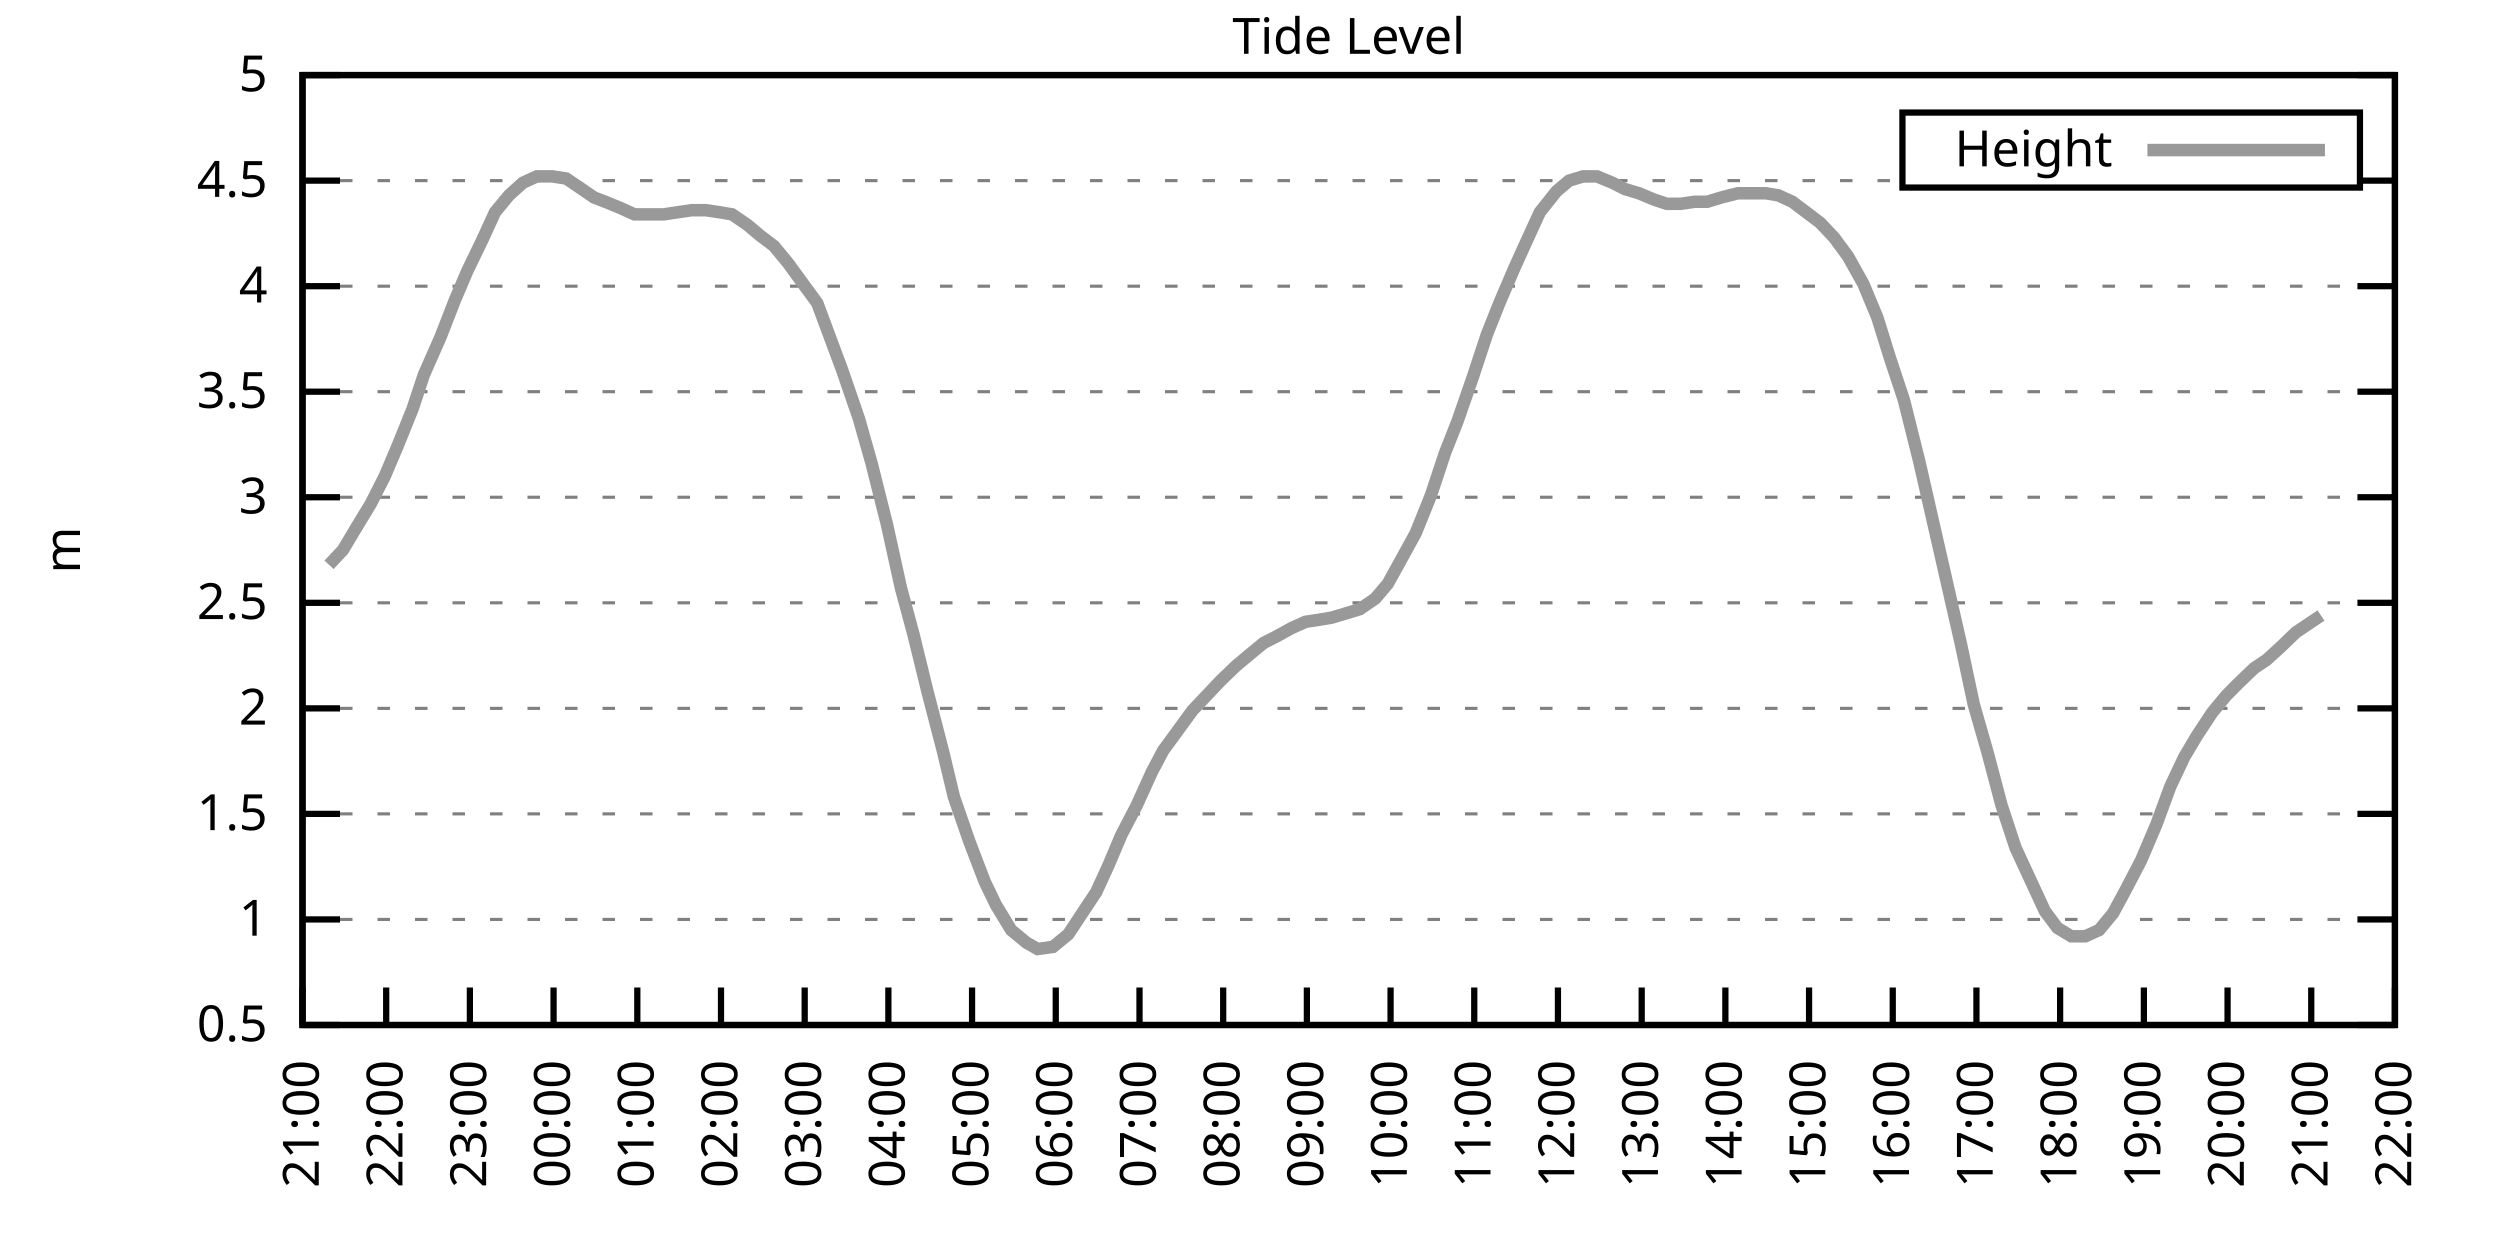
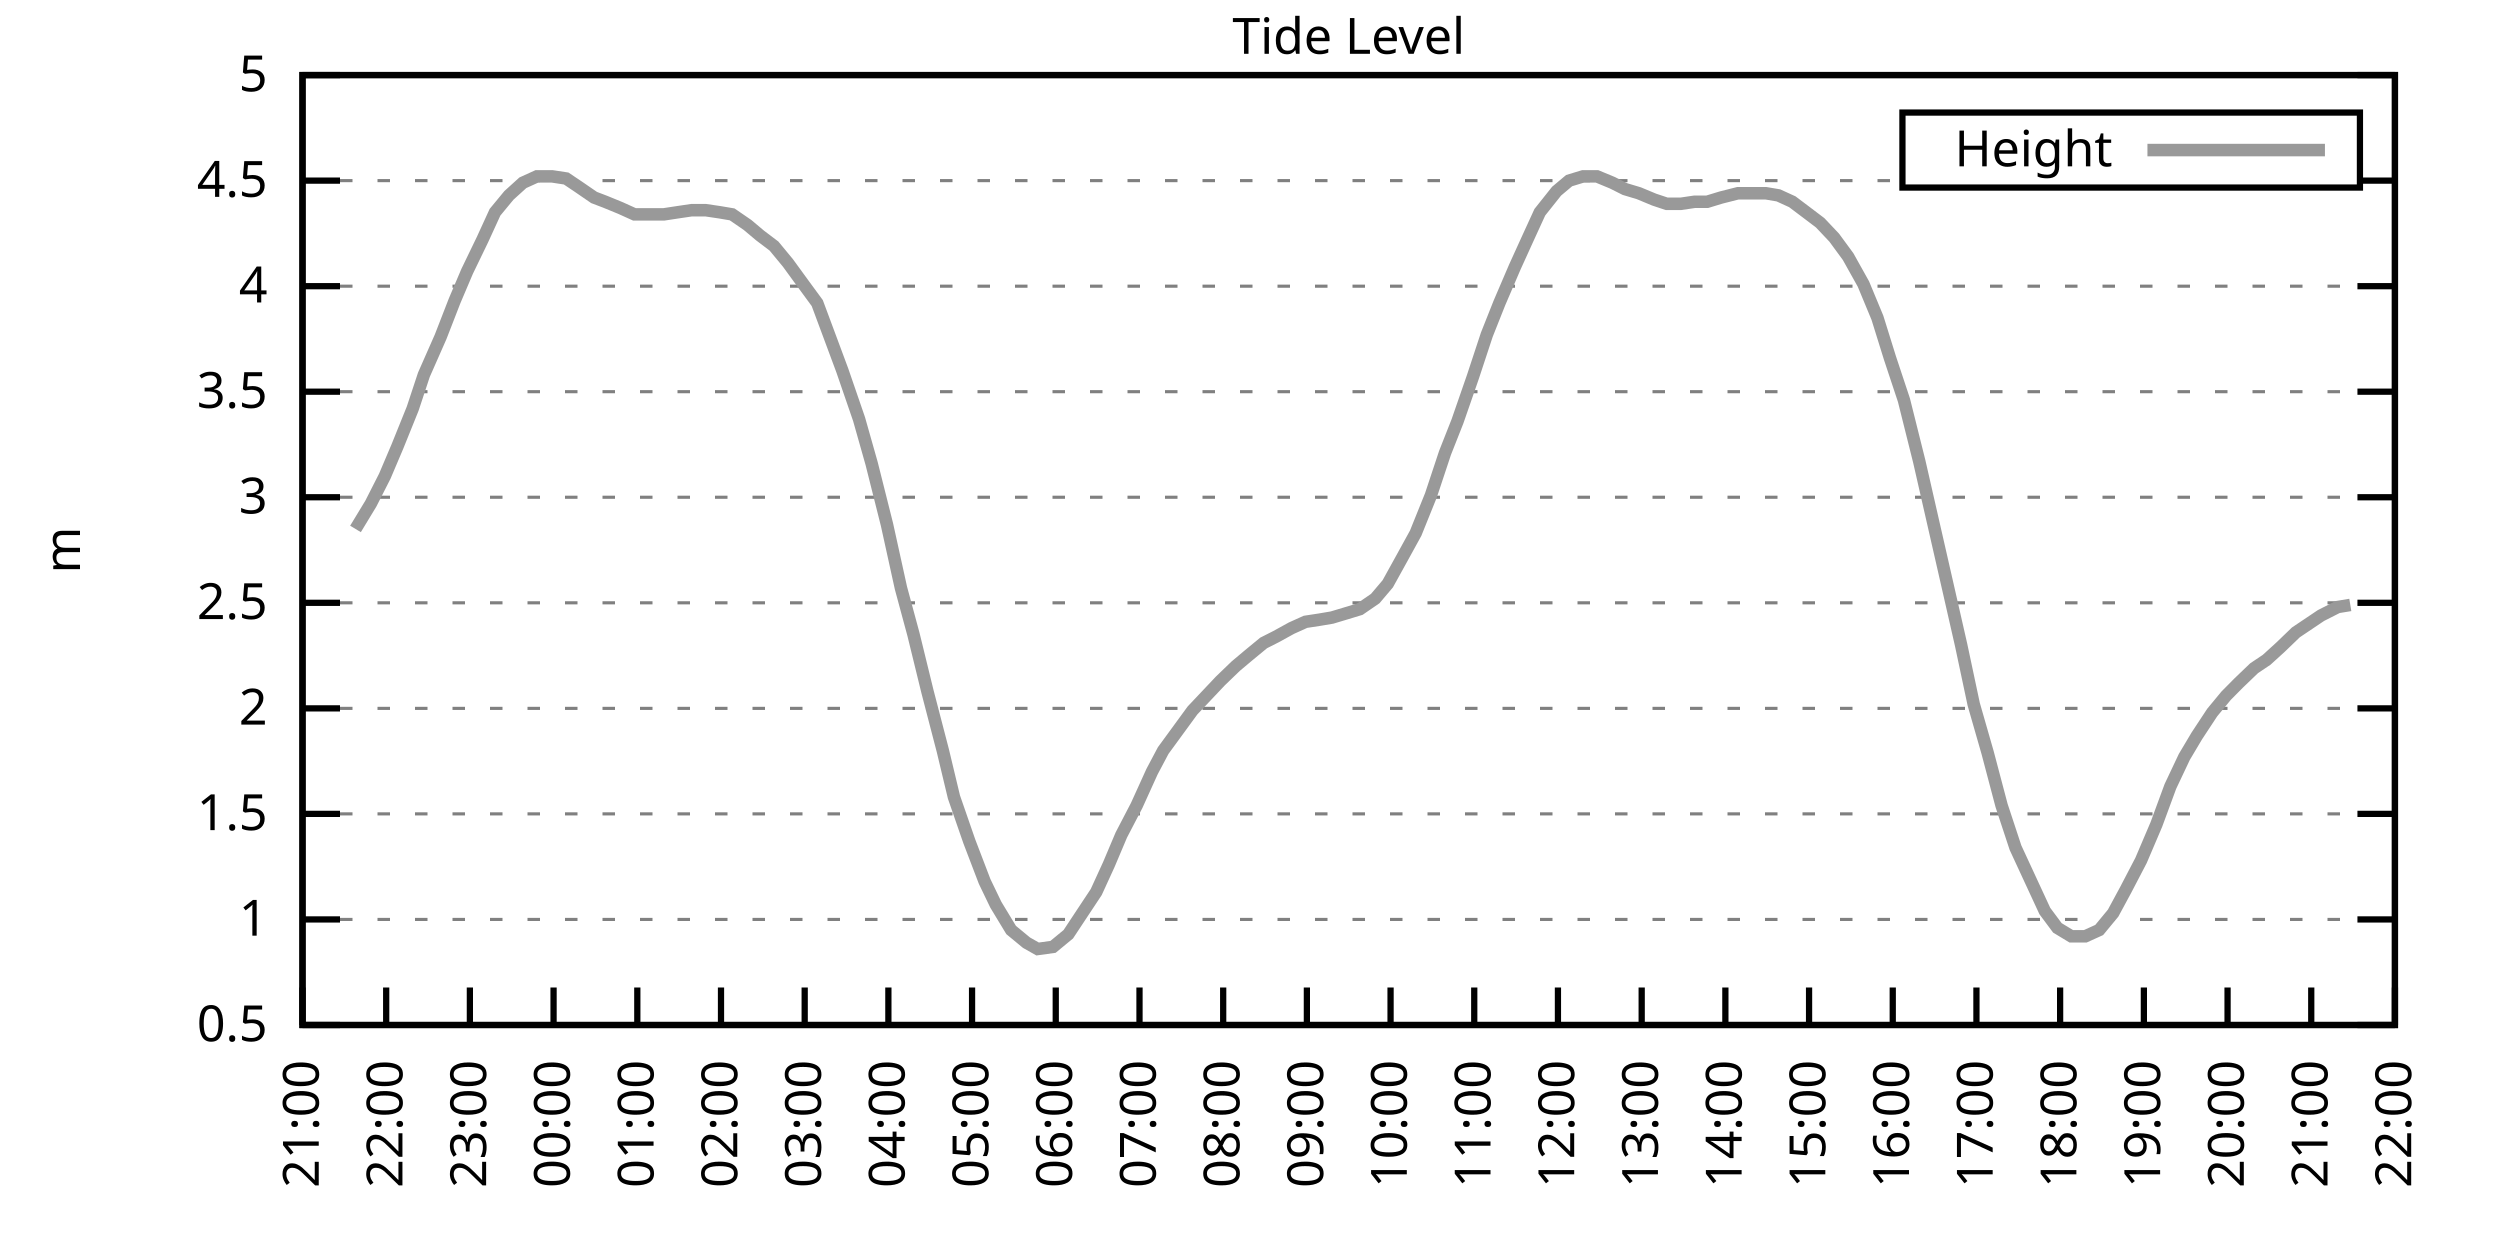
<svg xmlns="http://www.w3.org/2000/svg" xmlns:xlink="http://www.w3.org/1999/xlink" width="400" height="200" viewBox="0 0 400 200">
  <g id="gnuplot_canvas">
    <rect x="0" y="0" width="400" height="200" fill="none" />
    <defs>
      <circle id="gpDot" r="0.5" stroke-width="0.5" stroke="currentColor" />
      <path id="gpPt0" stroke-width="0.333" stroke="currentColor" d="M-1,0 h2 M0,-1 v2" />
      <path id="gpPt1" stroke-width="0.333" stroke="currentColor" d="M-1,-1 L1,1 M1,-1 L-1,1" />
      <path id="gpPt2" stroke-width="0.333" stroke="currentColor" d="M-1,0 L1,0 M0,-1 L0,1 M-1,-1 L1,1 M-1,1 L1,-1" />
      <rect id="gpPt3" stroke-width="0.333" stroke="currentColor" x="-1" y="-1" width="2" height="2" />
      <rect id="gpPt4" stroke-width="0.333" stroke="currentColor" fill="currentColor" x="-1" y="-1" width="2" height="2" />
      <circle id="gpPt5" stroke-width="0.333" stroke="currentColor" cx="0" cy="0" r="1" />
      <use xlink:href="#gpPt5" id="gpPt6" fill="currentColor" stroke="none" />
      <path id="gpPt7" stroke-width="0.333" stroke="currentColor" d="M0,-1.33 L-1.33,0.67 L1.33,0.67 z" />
      <use xlink:href="#gpPt7" id="gpPt8" fill="currentColor" stroke="none" />
      <use xlink:href="#gpPt7" id="gpPt9" stroke="currentColor" transform="rotate(180)" />
      <use xlink:href="#gpPt9" id="gpPt10" fill="currentColor" stroke="none" />
      <use xlink:href="#gpPt3" id="gpPt11" stroke="currentColor" transform="rotate(45)" />
      <use xlink:href="#gpPt11" id="gpPt12" fill="currentColor" stroke="none" />
      <path id="gpPt13" stroke-width="0.333" stroke="currentColor" d="M0,1.330 L1.265,0.411 L0.782,-1.067 L-0.782,-1.076 L-1.265,0.411 z" />
      <use xlink:href="#gpPt13" id="gpPt14" fill="currentColor" stroke="none" />
      <filter id="textbox" filterUnits="objectBoundingBox" x="0" y="0" height="1" width="1">
        <feFlood flood-color="white" flood-opacity="1" result="bgnd" />
        <feComposite in="SourceGraphic" in2="bgnd" operator="atop" />
      </filter>
      <filter id="greybox" filterUnits="objectBoundingBox" x="0" y="0" height="1" width="1">
        <feFlood flood-color="lightgrey" flood-opacity="1" result="grey" />
        <feComposite in="SourceGraphic" in2="grey" operator="atop" />
      </filter>
    </defs>
    <g fill="none" color="white" stroke="currentColor" stroke-width="1.00" stroke-linecap="butt" stroke-linejoin="miter">
</g>
    <g fill="none" color="black" stroke="currentColor" stroke-width="1.00" stroke-linecap="butt" stroke-linejoin="miter">
      <g stroke="none" shape-rendering="crispEdges">
        <polygon fill="rgb(255, 255, 255)" points="48.40,164.00 383.18,164.00 383.18,12.02 48.40,12.02 " />
      </g>
    </g>
    <g fill="none" color="black" stroke="currentColor" stroke-width="1.00" stroke-linecap="butt" stroke-linejoin="miter">
</g>
    <g fill="none" color="black" stroke="black" stroke-width="0.50" stroke-linecap="butt" stroke-linejoin="miter">
</g>
    <g fill="none" color="gray" stroke="currentColor" stroke-width="0.50" stroke-linecap="butt" stroke-linejoin="miter">
      <path stroke="gray" stroke-dasharray="2,4" class="gridline" d="M48.40,164.00 L383.19,164.00  " />
    </g>
    <g fill="none" color="gray" stroke="gray" stroke-width="1.00" stroke-linecap="butt" stroke-linejoin="miter">
</g>
    <g fill="none" color="black" stroke="currentColor" stroke-width="1.00" stroke-linecap="butt" stroke-linejoin="miter">
      <path stroke="black" d="M48.40,164.00 L54.40,164.00 M383.19,164.00 L377.19,164.00  " />
      <g transform="translate(42.80,166.60)" stroke="none" fill="black" font-family="Sans" font-size="8.00" text-anchor="end">
        <text>
          <tspan font-family="Sans"> 0.5</tspan>
        </text>
      </g>
    </g>
    <g fill="none" color="black" stroke="currentColor" stroke-width="1.00" stroke-linecap="butt" stroke-linejoin="miter">
</g>
    <g fill="none" color="black" stroke="black" stroke-width="0.50" stroke-linecap="butt" stroke-linejoin="miter">
</g>
    <g fill="none" color="gray" stroke="currentColor" stroke-width="0.50" stroke-linecap="butt" stroke-linejoin="miter">
      <path stroke="gray" stroke-dasharray="2,4" class="gridline" d="M48.40,147.11 L383.19,147.11  " />
    </g>
    <g fill="none" color="gray" stroke="gray" stroke-width="1.00" stroke-linecap="butt" stroke-linejoin="miter">
</g>
    <g fill="none" color="black" stroke="currentColor" stroke-width="1.00" stroke-linecap="butt" stroke-linejoin="miter">
      <path stroke="black" d="M48.40,147.11 L54.40,147.11 M383.19,147.11 L377.19,147.11  " />
      <g transform="translate(42.80,149.71)" stroke="none" fill="black" font-family="Sans" font-size="8.00" text-anchor="end">
        <text>
          <tspan font-family="Sans"> 1</tspan>
        </text>
      </g>
    </g>
    <g fill="none" color="black" stroke="currentColor" stroke-width="1.00" stroke-linecap="butt" stroke-linejoin="miter">
</g>
    <g fill="none" color="black" stroke="black" stroke-width="0.50" stroke-linecap="butt" stroke-linejoin="miter">
</g>
    <g fill="none" color="gray" stroke="currentColor" stroke-width="0.50" stroke-linecap="butt" stroke-linejoin="miter">
      <path stroke="gray" stroke-dasharray="2,4" class="gridline" d="M48.40,130.22 L383.19,130.22  " />
    </g>
    <g fill="none" color="gray" stroke="gray" stroke-width="1.00" stroke-linecap="butt" stroke-linejoin="miter">
</g>
    <g fill="none" color="black" stroke="currentColor" stroke-width="1.00" stroke-linecap="butt" stroke-linejoin="miter">
      <path stroke="black" d="M48.40,130.22 L54.40,130.22 M383.19,130.22 L377.19,130.22  " />
      <g transform="translate(42.80,132.82)" stroke="none" fill="black" font-family="Sans" font-size="8.00" text-anchor="end">
        <text>
          <tspan font-family="Sans"> 1.5</tspan>
        </text>
      </g>
    </g>
    <g fill="none" color="black" stroke="currentColor" stroke-width="1.00" stroke-linecap="butt" stroke-linejoin="miter">
</g>
    <g fill="none" color="black" stroke="black" stroke-width="0.50" stroke-linecap="butt" stroke-linejoin="miter">
</g>
    <g fill="none" color="gray" stroke="currentColor" stroke-width="0.50" stroke-linecap="butt" stroke-linejoin="miter">
      <path stroke="gray" stroke-dasharray="2,4" class="gridline" d="M48.40,113.34 L383.19,113.34  " />
    </g>
    <g fill="none" color="gray" stroke="gray" stroke-width="1.00" stroke-linecap="butt" stroke-linejoin="miter">
</g>
    <g fill="none" color="black" stroke="currentColor" stroke-width="1.00" stroke-linecap="butt" stroke-linejoin="miter">
      <path stroke="black" d="M48.40,113.34 L54.40,113.34 M383.19,113.34 L377.19,113.34  " />
      <g transform="translate(42.80,115.94)" stroke="none" fill="black" font-family="Sans" font-size="8.00" text-anchor="end">
        <text>
          <tspan font-family="Sans"> 2</tspan>
        </text>
      </g>
    </g>
    <g fill="none" color="black" stroke="currentColor" stroke-width="1.00" stroke-linecap="butt" stroke-linejoin="miter">
</g>
    <g fill="none" color="black" stroke="black" stroke-width="0.50" stroke-linecap="butt" stroke-linejoin="miter">
</g>
    <g fill="none" color="gray" stroke="currentColor" stroke-width="0.50" stroke-linecap="butt" stroke-linejoin="miter">
      <path stroke="gray" stroke-dasharray="2,4" class="gridline" d="M48.40,96.45 L383.19,96.45  " />
    </g>
    <g fill="none" color="gray" stroke="gray" stroke-width="1.00" stroke-linecap="butt" stroke-linejoin="miter">
</g>
    <g fill="none" color="black" stroke="currentColor" stroke-width="1.00" stroke-linecap="butt" stroke-linejoin="miter">
      <path stroke="black" d="M48.40,96.45 L54.40,96.45 M383.19,96.45 L377.19,96.45  " />
      <g transform="translate(42.80,99.05)" stroke="none" fill="black" font-family="Sans" font-size="8.00" text-anchor="end">
        <text>
          <tspan font-family="Sans"> 2.5</tspan>
        </text>
      </g>
    </g>
    <g fill="none" color="black" stroke="currentColor" stroke-width="1.00" stroke-linecap="butt" stroke-linejoin="miter">
</g>
    <g fill="none" color="black" stroke="black" stroke-width="0.50" stroke-linecap="butt" stroke-linejoin="miter">
</g>
    <g fill="none" color="gray" stroke="currentColor" stroke-width="0.50" stroke-linecap="butt" stroke-linejoin="miter">
      <path stroke="gray" stroke-dasharray="2,4" class="gridline" d="M48.40,79.56 L383.19,79.56  " />
    </g>
    <g fill="none" color="gray" stroke="gray" stroke-width="1.00" stroke-linecap="butt" stroke-linejoin="miter">
</g>
    <g fill="none" color="black" stroke="currentColor" stroke-width="1.00" stroke-linecap="butt" stroke-linejoin="miter">
      <path stroke="black" d="M48.40,79.56 L54.40,79.56 M383.19,79.56 L377.19,79.56  " />
      <g transform="translate(42.80,82.16)" stroke="none" fill="black" font-family="Sans" font-size="8.00" text-anchor="end">
        <text>
          <tspan font-family="Sans"> 3</tspan>
        </text>
      </g>
    </g>
    <g fill="none" color="black" stroke="currentColor" stroke-width="1.00" stroke-linecap="butt" stroke-linejoin="miter">
</g>
    <g fill="none" color="black" stroke="black" stroke-width="0.50" stroke-linecap="butt" stroke-linejoin="miter">
</g>
    <g fill="none" color="gray" stroke="currentColor" stroke-width="0.50" stroke-linecap="butt" stroke-linejoin="miter">
      <path stroke="gray" stroke-dasharray="2,4" class="gridline" d="M48.40,62.67 L383.19,62.67  " />
    </g>
    <g fill="none" color="gray" stroke="gray" stroke-width="1.00" stroke-linecap="butt" stroke-linejoin="miter">
</g>
    <g fill="none" color="black" stroke="currentColor" stroke-width="1.00" stroke-linecap="butt" stroke-linejoin="miter">
      <path stroke="black" d="M48.40,62.67 L54.40,62.67 M383.19,62.67 L377.19,62.67  " />
      <g transform="translate(42.80,65.27)" stroke="none" fill="black" font-family="Sans" font-size="8.00" text-anchor="end">
        <text>
          <tspan font-family="Sans"> 3.5</tspan>
        </text>
      </g>
    </g>
    <g fill="none" color="black" stroke="currentColor" stroke-width="1.00" stroke-linecap="butt" stroke-linejoin="miter">
</g>
    <g fill="none" color="black" stroke="black" stroke-width="0.50" stroke-linecap="butt" stroke-linejoin="miter">
</g>
    <g fill="none" color="gray" stroke="currentColor" stroke-width="0.50" stroke-linecap="butt" stroke-linejoin="miter">
      <path stroke="gray" stroke-dasharray="2,4" class="gridline" d="M48.40,45.79 L383.19,45.79  " />
    </g>
    <g fill="none" color="gray" stroke="gray" stroke-width="1.00" stroke-linecap="butt" stroke-linejoin="miter">
</g>
    <g fill="none" color="black" stroke="currentColor" stroke-width="1.00" stroke-linecap="butt" stroke-linejoin="miter">
      <path stroke="black" d="M48.40,45.79 L54.40,45.79 M383.19,45.79 L377.19,45.79  " />
      <g transform="translate(42.80,48.39)" stroke="none" fill="black" font-family="Sans" font-size="8.00" text-anchor="end">
        <text>
          <tspan font-family="Sans"> 4</tspan>
        </text>
      </g>
    </g>
    <g fill="none" color="black" stroke="currentColor" stroke-width="1.00" stroke-linecap="butt" stroke-linejoin="miter">
</g>
    <g fill="none" color="black" stroke="black" stroke-width="0.50" stroke-linecap="butt" stroke-linejoin="miter">
</g>
    <g fill="none" color="gray" stroke="currentColor" stroke-width="0.50" stroke-linecap="butt" stroke-linejoin="miter">
      <path stroke="gray" stroke-dasharray="2,4" class="gridline" d="M48.40,28.90 L304.39,28.90 M377.59,28.90 L383.19,28.90  " />
    </g>
    <g fill="none" color="gray" stroke="gray" stroke-width="1.00" stroke-linecap="butt" stroke-linejoin="miter">
</g>
    <g fill="none" color="black" stroke="currentColor" stroke-width="1.00" stroke-linecap="butt" stroke-linejoin="miter">
      <path stroke="black" d="M48.40,28.90 L54.40,28.90 M383.19,28.90 L377.19,28.90  " />
      <g transform="translate(42.80,31.50)" stroke="none" fill="black" font-family="Sans" font-size="8.00" text-anchor="end">
        <text>
          <tspan font-family="Sans"> 4.5</tspan>
        </text>
      </g>
    </g>
    <g fill="none" color="black" stroke="currentColor" stroke-width="1.00" stroke-linecap="butt" stroke-linejoin="miter">
</g>
    <g fill="none" color="black" stroke="black" stroke-width="0.50" stroke-linecap="butt" stroke-linejoin="miter">
</g>
    <g fill="none" color="gray" stroke="currentColor" stroke-width="0.50" stroke-linecap="butt" stroke-linejoin="miter">
      <path stroke="gray" stroke-dasharray="2,4" class="gridline" d="M48.40,12.01 L383.19,12.01  " />
    </g>
    <g fill="none" color="gray" stroke="gray" stroke-width="1.00" stroke-linecap="butt" stroke-linejoin="miter">
</g>
    <g fill="none" color="black" stroke="currentColor" stroke-width="1.00" stroke-linecap="butt" stroke-linejoin="miter">
      <path stroke="black" d="M48.40,12.01 L54.40,12.01 M383.19,12.01 L377.19,12.01  " />
      <g transform="translate(42.80,14.61)" stroke="none" fill="black" font-family="Sans" font-size="8.00" text-anchor="end">
        <text>
          <tspan font-family="Sans"> 5</tspan>
        </text>
      </g>
    </g>
    <g fill="none" color="black" stroke="currentColor" stroke-width="1.00" stroke-linecap="butt" stroke-linejoin="miter">
      <path stroke="black" d="M48.40,164.00 L48.40,158.00  " />
      <g transform="translate(51.00,169.60) rotate(270.00)" stroke="none" fill="black" font-family="Sans" font-size="8.00" text-anchor="end">
        <text>
          <tspan font-family="Sans">21:00</tspan>
        </text>
      </g>
    </g>
    <g fill="none" color="black" stroke="currentColor" stroke-width="1.00" stroke-linecap="butt" stroke-linejoin="miter">
      <path stroke="black" d="M61.79,164.00 L61.79,158.00  " />
      <g transform="translate(64.39,169.60) rotate(270.00)" stroke="none" fill="black" font-family="Sans" font-size="8.00" text-anchor="end">
        <text>
          <tspan font-family="Sans">22:00</tspan>
        </text>
      </g>
    </g>
    <g fill="none" color="black" stroke="currentColor" stroke-width="1.00" stroke-linecap="butt" stroke-linejoin="miter">
      <path stroke="black" d="M75.18,164.00 L75.18,158.00  " />
      <g transform="translate(77.78,169.60) rotate(270.00)" stroke="none" fill="black" font-family="Sans" font-size="8.00" text-anchor="end">
        <text>
          <tspan font-family="Sans">23:00</tspan>
        </text>
      </g>
    </g>
    <g fill="none" color="black" stroke="currentColor" stroke-width="1.00" stroke-linecap="butt" stroke-linejoin="miter">
      <path stroke="black" d="M88.57,164.00 L88.57,158.00  " />
      <g transform="translate(91.17,169.60) rotate(270.00)" stroke="none" fill="black" font-family="Sans" font-size="8.00" text-anchor="end">
        <text>
          <tspan font-family="Sans">00:00</tspan>
        </text>
      </g>
    </g>
    <g fill="none" color="black" stroke="currentColor" stroke-width="1.00" stroke-linecap="butt" stroke-linejoin="miter">
      <path stroke="black" d="M101.97,164.00 L101.97,158.00  " />
      <g transform="translate(104.57,169.60) rotate(270.00)" stroke="none" fill="black" font-family="Sans" font-size="8.00" text-anchor="end">
        <text>
          <tspan font-family="Sans">01:00</tspan>
        </text>
      </g>
    </g>
    <g fill="none" color="black" stroke="currentColor" stroke-width="1.00" stroke-linecap="butt" stroke-linejoin="miter">
      <path stroke="black" d="M115.36,164.00 L115.36,158.00  " />
      <g transform="translate(117.96,169.60) rotate(270.00)" stroke="none" fill="black" font-family="Sans" font-size="8.00" text-anchor="end">
        <text>
          <tspan font-family="Sans">02:00</tspan>
        </text>
      </g>
    </g>
    <g fill="none" color="black" stroke="currentColor" stroke-width="1.00" stroke-linecap="butt" stroke-linejoin="miter">
      <path stroke="black" d="M128.75,164.00 L128.75,158.00  " />
      <g transform="translate(131.35,169.60) rotate(270.00)" stroke="none" fill="black" font-family="Sans" font-size="8.00" text-anchor="end">
        <text>
          <tspan font-family="Sans">03:00</tspan>
        </text>
      </g>
    </g>
    <g fill="none" color="black" stroke="currentColor" stroke-width="1.00" stroke-linecap="butt" stroke-linejoin="miter">
      <path stroke="black" d="M142.14,164.00 L142.14,158.00  " />
      <g transform="translate(144.74,169.60) rotate(270.00)" stroke="none" fill="black" font-family="Sans" font-size="8.00" text-anchor="end">
        <text>
          <tspan font-family="Sans">04:00</tspan>
        </text>
      </g>
    </g>
    <g fill="none" color="black" stroke="currentColor" stroke-width="1.00" stroke-linecap="butt" stroke-linejoin="miter">
      <path stroke="black" d="M155.53,164.00 L155.53,158.00  " />
      <g transform="translate(158.13,169.60) rotate(270.00)" stroke="none" fill="black" font-family="Sans" font-size="8.00" text-anchor="end">
        <text>
          <tspan font-family="Sans">05:00</tspan>
        </text>
      </g>
    </g>
    <g fill="none" color="black" stroke="currentColor" stroke-width="1.00" stroke-linecap="butt" stroke-linejoin="miter">
      <path stroke="black" d="M168.92,164.00 L168.92,158.00  " />
      <g transform="translate(171.52,169.60) rotate(270.00)" stroke="none" fill="black" font-family="Sans" font-size="8.00" text-anchor="end">
        <text>
          <tspan font-family="Sans">06:00</tspan>
        </text>
      </g>
    </g>
    <g fill="none" color="black" stroke="currentColor" stroke-width="1.00" stroke-linecap="butt" stroke-linejoin="miter">
      <path stroke="black" d="M182.32,164.00 L182.32,158.00  " />
      <g transform="translate(184.92,169.60) rotate(270.00)" stroke="none" fill="black" font-family="Sans" font-size="8.00" text-anchor="end">
        <text>
          <tspan font-family="Sans">07:00</tspan>
        </text>
      </g>
    </g>
    <g fill="none" color="black" stroke="currentColor" stroke-width="1.00" stroke-linecap="butt" stroke-linejoin="miter">
      <path stroke="black" d="M195.71,164.00 L195.71,158.00  " />
      <g transform="translate(198.31,169.60) rotate(270.00)" stroke="none" fill="black" font-family="Sans" font-size="8.00" text-anchor="end">
        <text>
          <tspan font-family="Sans">08:00</tspan>
        </text>
      </g>
    </g>
    <g fill="none" color="black" stroke="currentColor" stroke-width="1.00" stroke-linecap="butt" stroke-linejoin="miter">
      <path stroke="black" d="M209.10,164.00 L209.10,158.00  " />
      <g transform="translate(211.70,169.60) rotate(270.00)" stroke="none" fill="black" font-family="Sans" font-size="8.00" text-anchor="end">
        <text>
          <tspan font-family="Sans">09:00</tspan>
        </text>
      </g>
    </g>
    <g fill="none" color="black" stroke="currentColor" stroke-width="1.00" stroke-linecap="butt" stroke-linejoin="miter">
      <path stroke="black" d="M222.49,164.00 L222.49,158.00  " />
      <g transform="translate(225.09,169.60) rotate(270.00)" stroke="none" fill="black" font-family="Sans" font-size="8.00" text-anchor="end">
        <text>
          <tspan font-family="Sans">10:00</tspan>
        </text>
      </g>
    </g>
    <g fill="none" color="black" stroke="currentColor" stroke-width="1.00" stroke-linecap="butt" stroke-linejoin="miter">
      <path stroke="black" d="M235.88,164.00 L235.88,158.00  " />
      <g transform="translate(238.48,169.60) rotate(270.00)" stroke="none" fill="black" font-family="Sans" font-size="8.00" text-anchor="end">
        <text>
          <tspan font-family="Sans">11:00</tspan>
        </text>
      </g>
    </g>
    <g fill="none" color="black" stroke="currentColor" stroke-width="1.00" stroke-linecap="butt" stroke-linejoin="miter">
      <path stroke="black" d="M249.27,164.00 L249.27,158.00  " />
      <g transform="translate(251.87,169.60) rotate(270.00)" stroke="none" fill="black" font-family="Sans" font-size="8.00" text-anchor="end">
        <text>
          <tspan font-family="Sans">12:00</tspan>
        </text>
      </g>
    </g>
    <g fill="none" color="black" stroke="currentColor" stroke-width="1.00" stroke-linecap="butt" stroke-linejoin="miter">
      <path stroke="black" d="M262.67,164.00 L262.67,158.00  " />
      <g transform="translate(265.27,169.60) rotate(270.00)" stroke="none" fill="black" font-family="Sans" font-size="8.00" text-anchor="end">
        <text>
          <tspan font-family="Sans">13:00</tspan>
        </text>
      </g>
    </g>
    <g fill="none" color="black" stroke="currentColor" stroke-width="1.00" stroke-linecap="butt" stroke-linejoin="miter">
      <path stroke="black" d="M276.06,164.00 L276.06,158.00  " />
      <g transform="translate(278.66,169.60) rotate(270.00)" stroke="none" fill="black" font-family="Sans" font-size="8.00" text-anchor="end">
        <text>
          <tspan font-family="Sans">14:00</tspan>
        </text>
      </g>
    </g>
    <g fill="none" color="black" stroke="currentColor" stroke-width="1.00" stroke-linecap="butt" stroke-linejoin="miter">
      <path stroke="black" d="M289.45,164.00 L289.45,158.00  " />
      <g transform="translate(292.05,169.60) rotate(270.00)" stroke="none" fill="black" font-family="Sans" font-size="8.00" text-anchor="end">
        <text>
          <tspan font-family="Sans">15:00</tspan>
        </text>
      </g>
    </g>
    <g fill="none" color="black" stroke="currentColor" stroke-width="1.00" stroke-linecap="butt" stroke-linejoin="miter">
      <path stroke="black" d="M302.84,164.00 L302.84,158.00  " />
      <g transform="translate(305.44,169.60) rotate(270.00)" stroke="none" fill="black" font-family="Sans" font-size="8.00" text-anchor="end">
        <text>
          <tspan font-family="Sans">16:00</tspan>
        </text>
      </g>
    </g>
    <g fill="none" color="black" stroke="currentColor" stroke-width="1.00" stroke-linecap="butt" stroke-linejoin="miter">
      <path stroke="black" d="M316.23,164.00 L316.23,158.00  " />
      <g transform="translate(318.83,169.60) rotate(270.00)" stroke="none" fill="black" font-family="Sans" font-size="8.00" text-anchor="end">
        <text>
          <tspan font-family="Sans">17:00</tspan>
        </text>
      </g>
    </g>
    <g fill="none" color="black" stroke="currentColor" stroke-width="1.00" stroke-linecap="butt" stroke-linejoin="miter">
      <path stroke="black" d="M329.62,164.00 L329.62,158.00  " />
      <g transform="translate(332.22,169.60) rotate(270.00)" stroke="none" fill="black" font-family="Sans" font-size="8.00" text-anchor="end">
        <text>
          <tspan font-family="Sans">18:00</tspan>
        </text>
      </g>
    </g>
    <g fill="none" color="black" stroke="currentColor" stroke-width="1.00" stroke-linecap="butt" stroke-linejoin="miter">
      <path stroke="black" d="M343.02,164.00 L343.02,158.00  " />
      <g transform="translate(345.62,169.60) rotate(270.00)" stroke="none" fill="black" font-family="Sans" font-size="8.00" text-anchor="end">
        <text>
          <tspan font-family="Sans">19:00</tspan>
        </text>
      </g>
    </g>
    <g fill="none" color="black" stroke="currentColor" stroke-width="1.00" stroke-linecap="butt" stroke-linejoin="miter">
      <path stroke="black" d="M356.41,164.00 L356.41,158.00  " />
      <g transform="translate(359.01,169.60) rotate(270.00)" stroke="none" fill="black" font-family="Sans" font-size="8.00" text-anchor="end">
        <text>
          <tspan font-family="Sans">20:00</tspan>
        </text>
      </g>
    </g>
    <g fill="none" color="black" stroke="currentColor" stroke-width="1.00" stroke-linecap="butt" stroke-linejoin="miter">
      <path stroke="black" d="M369.80,164.00 L369.80,158.00  " />
      <g transform="translate(372.40,169.60) rotate(270.00)" stroke="none" fill="black" font-family="Sans" font-size="8.00" text-anchor="end">
        <text>
          <tspan font-family="Sans">21:00</tspan>
        </text>
      </g>
    </g>
    <g fill="none" color="black" stroke="currentColor" stroke-width="1.00" stroke-linecap="butt" stroke-linejoin="miter">
      <path stroke="black" d="M383.19,164.00 L383.19,158.00  " />
      <g transform="translate(385.79,169.60) rotate(270.00)" stroke="none" fill="black" font-family="Sans" font-size="8.00" text-anchor="end">
        <text>
          <tspan font-family="Sans">22:00</tspan>
        </text>
      </g>
    </g>
    <g fill="none" color="black" stroke="currentColor" stroke-width="1.00" stroke-linecap="butt" stroke-linejoin="miter">
</g>
    <g fill="none" color="black" stroke="currentColor" stroke-width="1.00" stroke-linecap="butt" stroke-linejoin="miter">
      <path stroke="black" d="M48.40,12.01 L48.40,164.00 L383.19,164.00 L383.19,12.01 L48.40,12.01 Z  " />
    </g>
    <g fill="none" color="black" stroke="currentColor" stroke-width="1.00" stroke-linecap="butt" stroke-linejoin="miter">
</g>
    <g fill="none" color="black" stroke="currentColor" stroke-width="1.00" stroke-linecap="butt" stroke-linejoin="miter">
      <path stroke="black" d="M304.39,30.01 L304.39,18.01 L377.59,18.01 L377.59,30.01 L304.39,30.01 Z  " />
    </g>
    <g id="Tide_level_plot_1">
      <g fill="none" color="white" stroke="black" stroke-width="2.00" stroke-linecap="butt" stroke-linejoin="miter">
</g>
      <g fill="none" color="black" stroke="currentColor" stroke-width="2.00" stroke-linecap="butt" stroke-linejoin="miter">
        <g transform="translate(337.99,26.61)" stroke="none" fill="black" font-family="Sans" font-size="8.00" text-anchor="end">
          <text>
            <tspan font-family="Sans">Height</tspan>
          </text>
        </g>
      </g>
      <g fill="none" color="black" stroke="currentColor" stroke-width="2.00" stroke-linecap="butt" stroke-linejoin="miter">
-         <path stroke="rgb(153, 153, 153)" d="M343.59,24.01 L371.99,24.01 M52.64,90.37 L54.87,88.00 L56.88,84.63 L59.34,80.57 L61.57,76.18 L63.58,71.45   L66.03,65.38 L67.82,59.97 L70.50,53.89 L72.73,48.15 L74.74,43.42 L77.19,38.35 L79.20,33.96 L81.43,31.26   L83.66,29.24 L85.90,28.22 L88.35,28.22 L90.58,28.56 L92.59,29.91 L95.05,31.60 L96.83,32.28 L99.29,33.29   L101.52,34.30 L103.98,34.30 L106.21,34.30 L108.44,33.96 L110.67,33.63 L112.90,33.63 L115.13,33.96 L117.14,34.30   L119.60,35.99 L121.61,37.68 L123.84,39.37 L126.07,42.07 L128.53,45.45 L130.76,48.49 L132.77,53.89 L134.78,59.30   L137.45,67.06 L139.46,74.16 L141.92,83.95 L144.15,94.08 L146.16,101.52 L148.39,110.63 L150.85,120.09 L152.63,127.52   L155.09,134.62 L157.54,141.03 L159.33,144.75 L161.78,148.80 L164.24,150.83 L166.02,151.84 L168.48,151.50 L170.93,149.48   L172.72,146.77 L175.40,142.72 L177.41,138.33 L179.41,133.60 L181.87,128.87 L184.32,123.47 L186.11,120.09 L190.80,113.67   L193.03,111.31 L195.26,108.95 L197.72,106.58 L199.73,104.89 L202.18,102.87 L204.19,101.85 L206.64,100.50 L208.88,99.49   L211.11,99.15 L213.12,98.81 L215.35,98.14 L217.58,97.46 L220.04,95.77 L222.04,93.41 L224.28,89.36 L226.51,85.30   L228.96,79.22 L231.20,72.47 L233.20,67.40 L235.66,60.31 L237.89,53.55 L239.90,48.49 L242.36,42.75 L244.36,38.35   L246.37,33.96 L249.05,30.59 L251.06,28.90 L253.29,28.22 L255.52,28.22 L257.98,29.24 L259.99,30.25 L262.22,30.92   L264.67,31.94 L266.68,32.61 L268.92,32.61 L271.15,32.28 L273.16,32.28 L275.39,31.60 L278.07,30.92 L280.07,30.92   L282.53,30.92 L284.54,31.26 L286.77,32.28 L289.00,33.96 L291.23,35.65 L293.47,38.02 L295.70,41.06 L298.15,45.45   L300.39,50.85 L302.39,57.27 L304.63,64.02 L307.08,73.82 L311.32,92.40 L313.78,103.20 L315.79,112.66 L318.02,120.43   L320.25,128.87 L322.48,135.63 L327.17,145.76 L329.18,148.46 L331.41,149.81 L333.64,149.81 L335.87,148.80 L338.10,146.10   L340.11,142.38 L342.57,137.66 L345.02,131.91 L347.26,125.83 L349.49,121.11 L351.50,117.73 L353.95,114.01 L356.18,111.31   L358.19,109.28 L360.65,106.92 L362.66,105.57 L364.89,103.54 L367.34,101.18 L369.35,99.83 L371.36,98.48  " />
+         <path stroke="rgb(153, 153, 153)" d="M343.59,24.01 L371.99,24.01 M56.88,84.63 L59.34,80.57 L61.57,76.18 L63.58,71.45 L66.03,65.38 L67.82,59.97   L70.50,53.89 L72.73,48.15 L74.74,43.42 L77.19,38.35 L79.20,33.96 L81.43,31.26 L83.66,29.24 L85.90,28.22   L88.35,28.22 L90.58,28.56 L92.59,29.91 L95.05,31.60 L96.83,32.28 L99.29,33.29 L101.52,34.30 L103.98,34.30   L106.21,34.30 L108.44,33.96 L110.67,33.63 L112.90,33.63 L115.13,33.96 L117.14,34.30 L119.60,35.99 L121.61,37.68   L123.84,39.37 L126.07,42.07 L128.53,45.45 L130.76,48.49 L132.77,53.89 L134.78,59.30 L137.45,67.06 L139.46,74.16   L141.92,83.95 L144.15,94.08 L146.16,101.52 L148.39,110.63 L150.85,120.09 L152.63,127.52 L155.09,134.62 L157.54,141.03   L159.33,144.75 L161.78,148.80 L164.24,150.83 L166.02,151.84 L168.48,151.50 L170.93,149.48 L172.72,146.77 L175.40,142.72   L177.41,138.33 L179.41,133.60 L181.87,128.87 L184.32,123.47 L186.11,120.09 L190.80,113.67 L193.03,111.31 L195.26,108.95   L197.72,106.58 L199.73,104.89 L202.18,102.87 L204.19,101.85 L206.64,100.50 L208.88,99.49 L211.11,99.15 L213.12,98.81   L215.35,98.14 L217.58,97.46 L220.04,95.77 L222.04,93.41 L224.28,89.36 L226.51,85.30 L228.96,79.22 L231.20,72.47   L233.20,67.40 L235.66,60.31 L237.89,53.55 L239.90,48.49 L242.36,42.75 L244.36,38.35 L246.37,33.96 L249.05,30.59   L251.06,28.90 L253.29,28.22 L255.52,28.22 L257.98,29.24 L259.99,30.25 L262.22,30.92 L264.67,31.94 L266.68,32.61   L268.92,32.61 L271.15,32.28 L273.16,32.28 L275.39,31.60 L278.07,30.92 L280.07,30.92 L282.53,30.92 L284.54,31.26   L286.77,32.28 L289.00,33.96 L291.23,35.65 L293.47,38.02 L295.70,41.06 L298.15,45.45 L300.39,50.85 L302.39,57.27   L304.63,64.02 L307.08,73.82 L311.32,92.40 L313.78,103.20 L315.79,112.66 L318.02,120.43 L320.25,128.87 L322.48,135.63   L327.17,145.76 L329.18,148.46 L331.41,149.81 L333.64,149.81 L335.87,148.80 L338.10,146.10 L340.11,142.38 L342.57,137.66   L345.02,131.91 L347.26,125.83 L349.49,121.11 L351.50,117.73 L353.95,114.01 L356.18,111.31 L358.19,109.28 L360.65,106.92   L362.66,105.57 L364.89,103.54 L367.34,101.18 L369.35,99.83 L371.36,98.48 L374.04,97.12 L376.05,96.79  " />
      </g>
    </g>
    <g fill="none" color="black" stroke="currentColor" stroke-width="2.00" stroke-linecap="butt" stroke-linejoin="miter">
</g>
    <g fill="none" color="black" stroke="black" stroke-width="1.00" stroke-linecap="butt" stroke-linejoin="miter">
</g>
    <g fill="none" color="black" stroke="currentColor" stroke-width="1.00" stroke-linecap="butt" stroke-linejoin="miter">
      <path stroke="black" d="M48.40,12.01 L48.40,164.00 L383.19,164.00 L383.19,12.01 L48.40,12.01 Z  " />
      <g transform="translate(12.80,88.01) rotate(270.00)" stroke="none" fill="black" font-family="Sans" font-size="8.00" text-anchor="middle">
        <text>
          <tspan font-family="Sans">m</tspan>
        </text>
      </g>
    </g>
    <g fill="none" color="black" stroke="currentColor" stroke-width="1.00" stroke-linecap="butt" stroke-linejoin="miter">
</g>
    <g fill="none" color="black" stroke="currentColor" stroke-width="1.00" stroke-linecap="butt" stroke-linejoin="miter">
      <g transform="translate(215.79,8.61)" stroke="none" fill="black" font-family="Sans" font-size="8.00" text-anchor="middle">
        <text>
          <tspan font-family="Sans">Tide Level</tspan>
        </text>
      </g>
    </g>
    <g fill="none" color="black" stroke="currentColor" stroke-width="1.00" stroke-linecap="butt" stroke-linejoin="miter">
</g>
  </g>
</svg>
